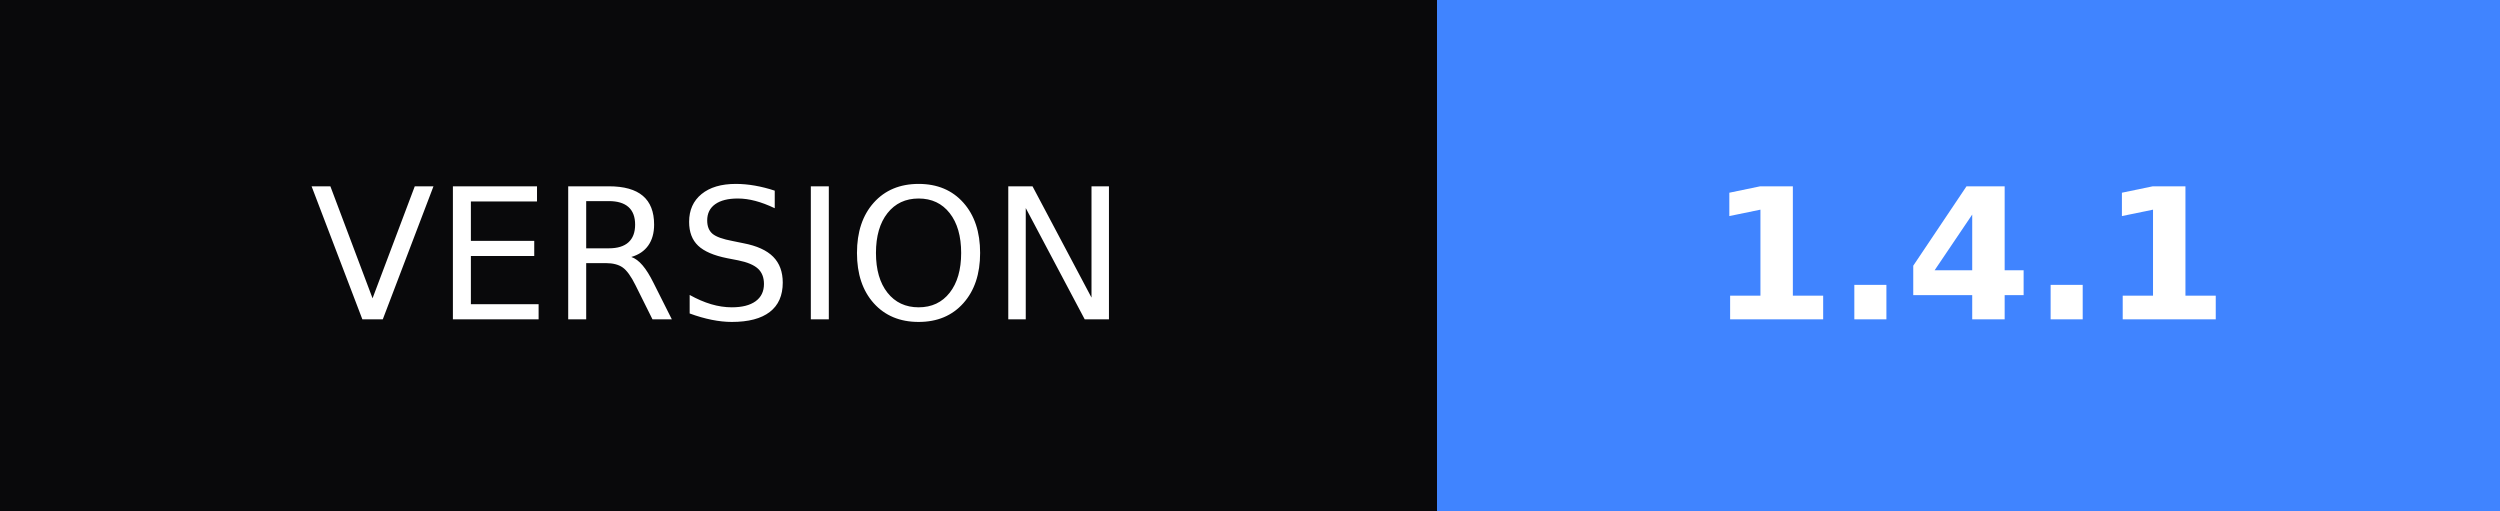
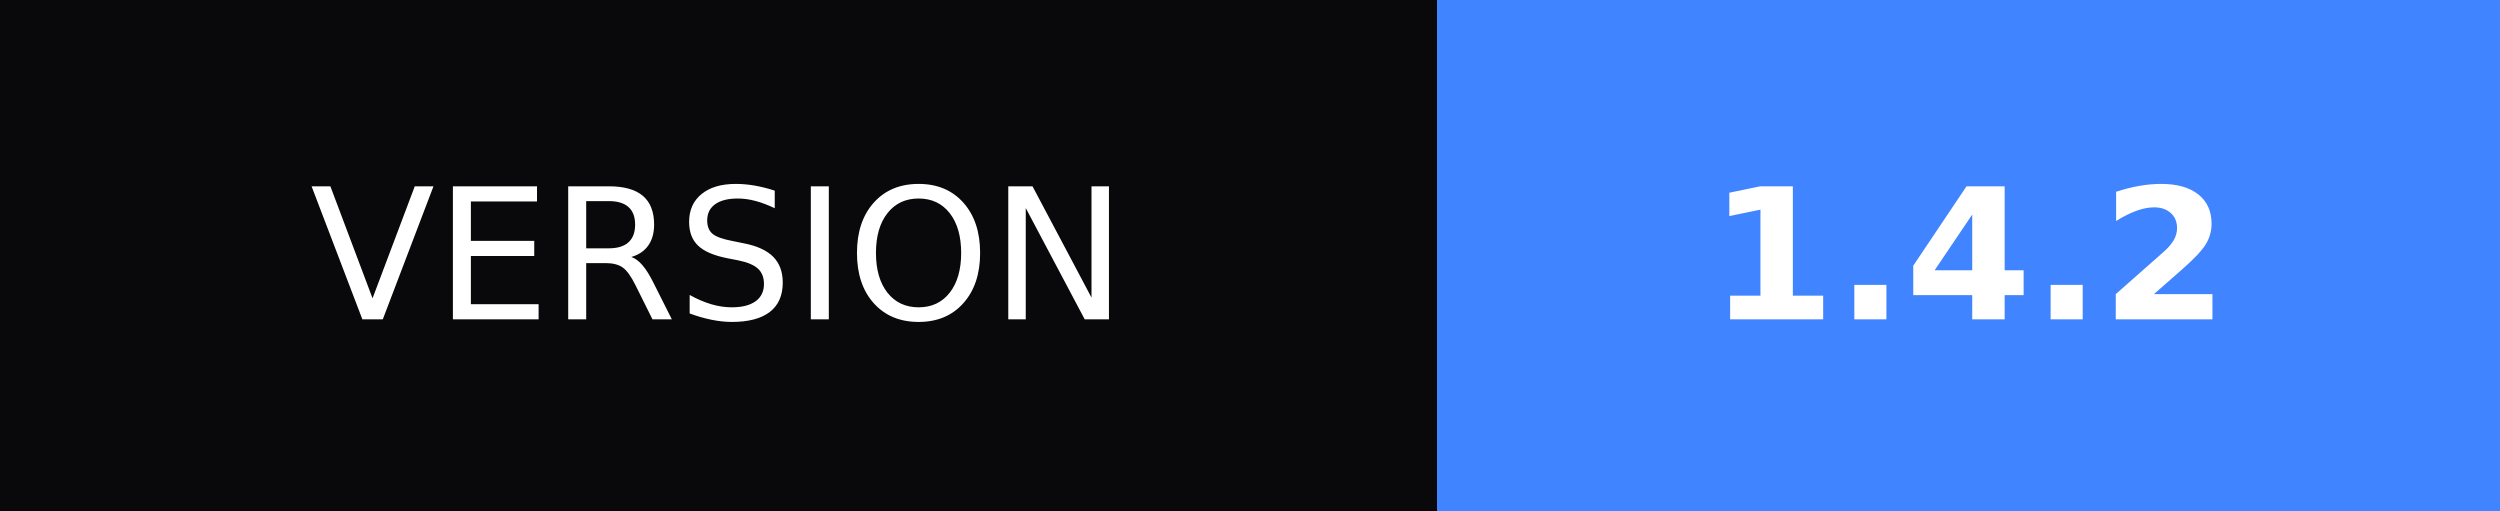
- <svg xmlns="http://www.w3.org/2000/svg" width="137" height="28" role="img" aria-label="VERSION: 1.4.1">
+ <svg xmlns="http://www.w3.org/2000/svg" width="137" height="28" role="img" aria-label="VERSION: 1.4.2">
  <g shape-rendering="crispEdges">
    <rect width="78.75" height="28" fill="#09090b" />
    <rect x="78.75" width="58.25" height="28" fill="#4084ff" />
  </g>
  <g fill="#fff" text-anchor="middle" font-family="Verdana,Geneva,DejaVu Sans,sans-serif" text-rendering="geometricPrecision" font-size="100">
    <text transform="scale(.1)" x="393.75" y="175" textLength="547.5">VERSION</text>
-     <text transform="scale(.1)" x="1078.75" y="175" textLength="342.5" font-weight="bold">1.4.1</text>
+     <text transform="scale(.1)" x="1078.75" y="175" textLength="342.5" font-weight="bold">1.4.2</text>
  </g>
</svg>
